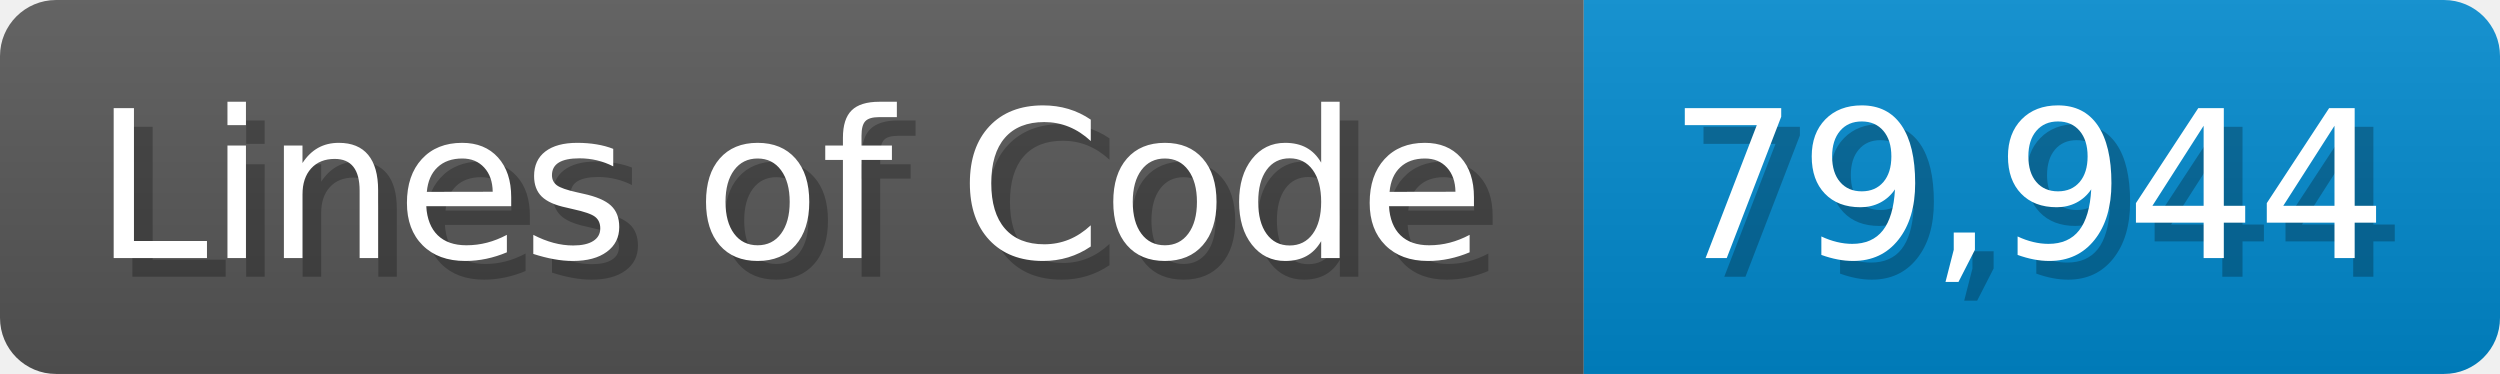
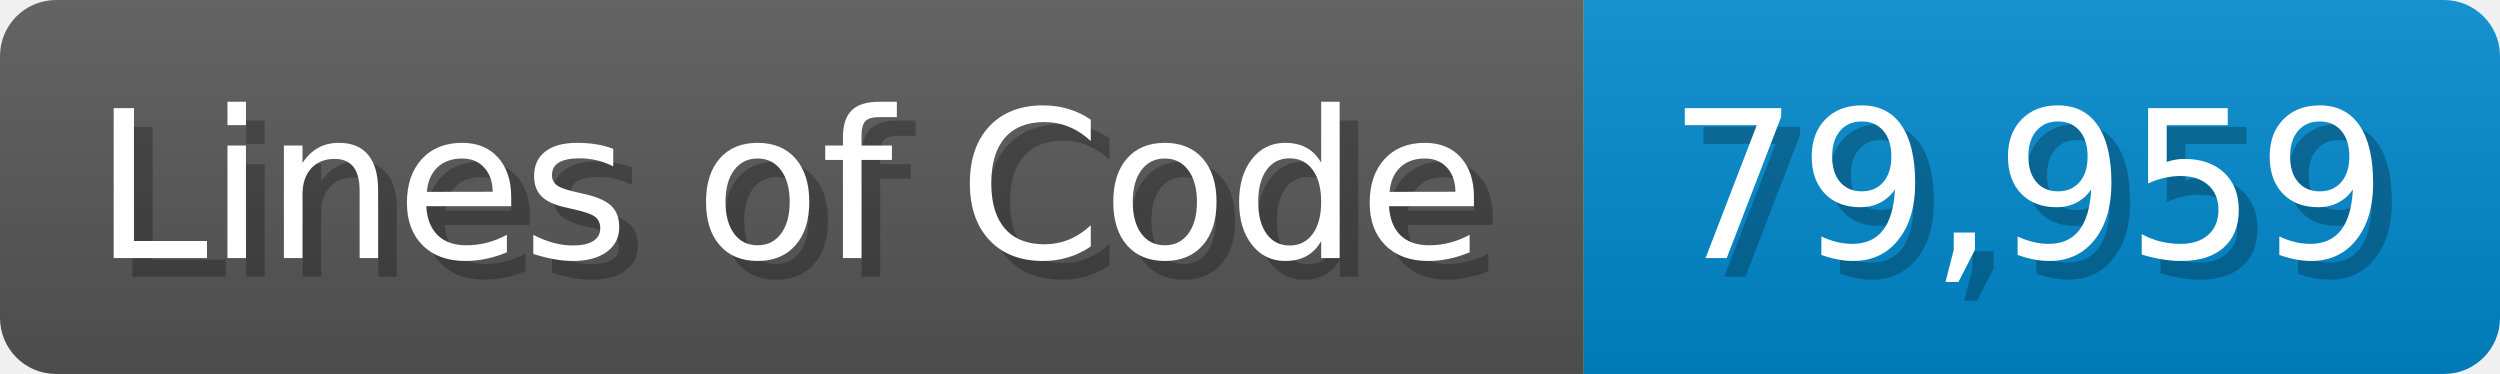
<svg xmlns="http://www.w3.org/2000/svg" width="133.7" height="20" viewBox="0 0 1337 200">
  <linearGradient id="a" x2="0" y2="100%">
    <stop offset="0" stop-opacity=".1" stop-color="#EEE" />
    <stop offset="1" stop-opacity=".1" />
  </linearGradient>
  <mask id="m">
    <rect width="1337" height="200" rx="30" fill="#FFF" />
  </mask>
  <g mask="url(#m)">
    <rect width="847" height="200" fill="#555" />
    <rect width="490" height="200" fill="#08C" x="847" />
    <rect width="1337" height="200" fill="url(#a)" />
  </g>
  <g fill="#fff" text-anchor="start" font-family="Verdana,DejaVu Sans,sans-serif" font-size="110">
    <text x="60" y="148" textLength="747" fill="#000" opacity="0.25">Lines of Code</text>
    <text x="50" y="138" textLength="747">Lines of Code</text>
-     <text x="902" y="148" textLength="390" fill="#000" opacity="0.25">79,944</text>
-     <text x="892" y="138" textLength="390">79,944</text>
+     <text x="902" y="148" textLength="390" fill="#000" opacity="0.25">79,959</text>
+     <text x="892" y="138" textLength="390">79,959</text>
  </g>
</svg>
